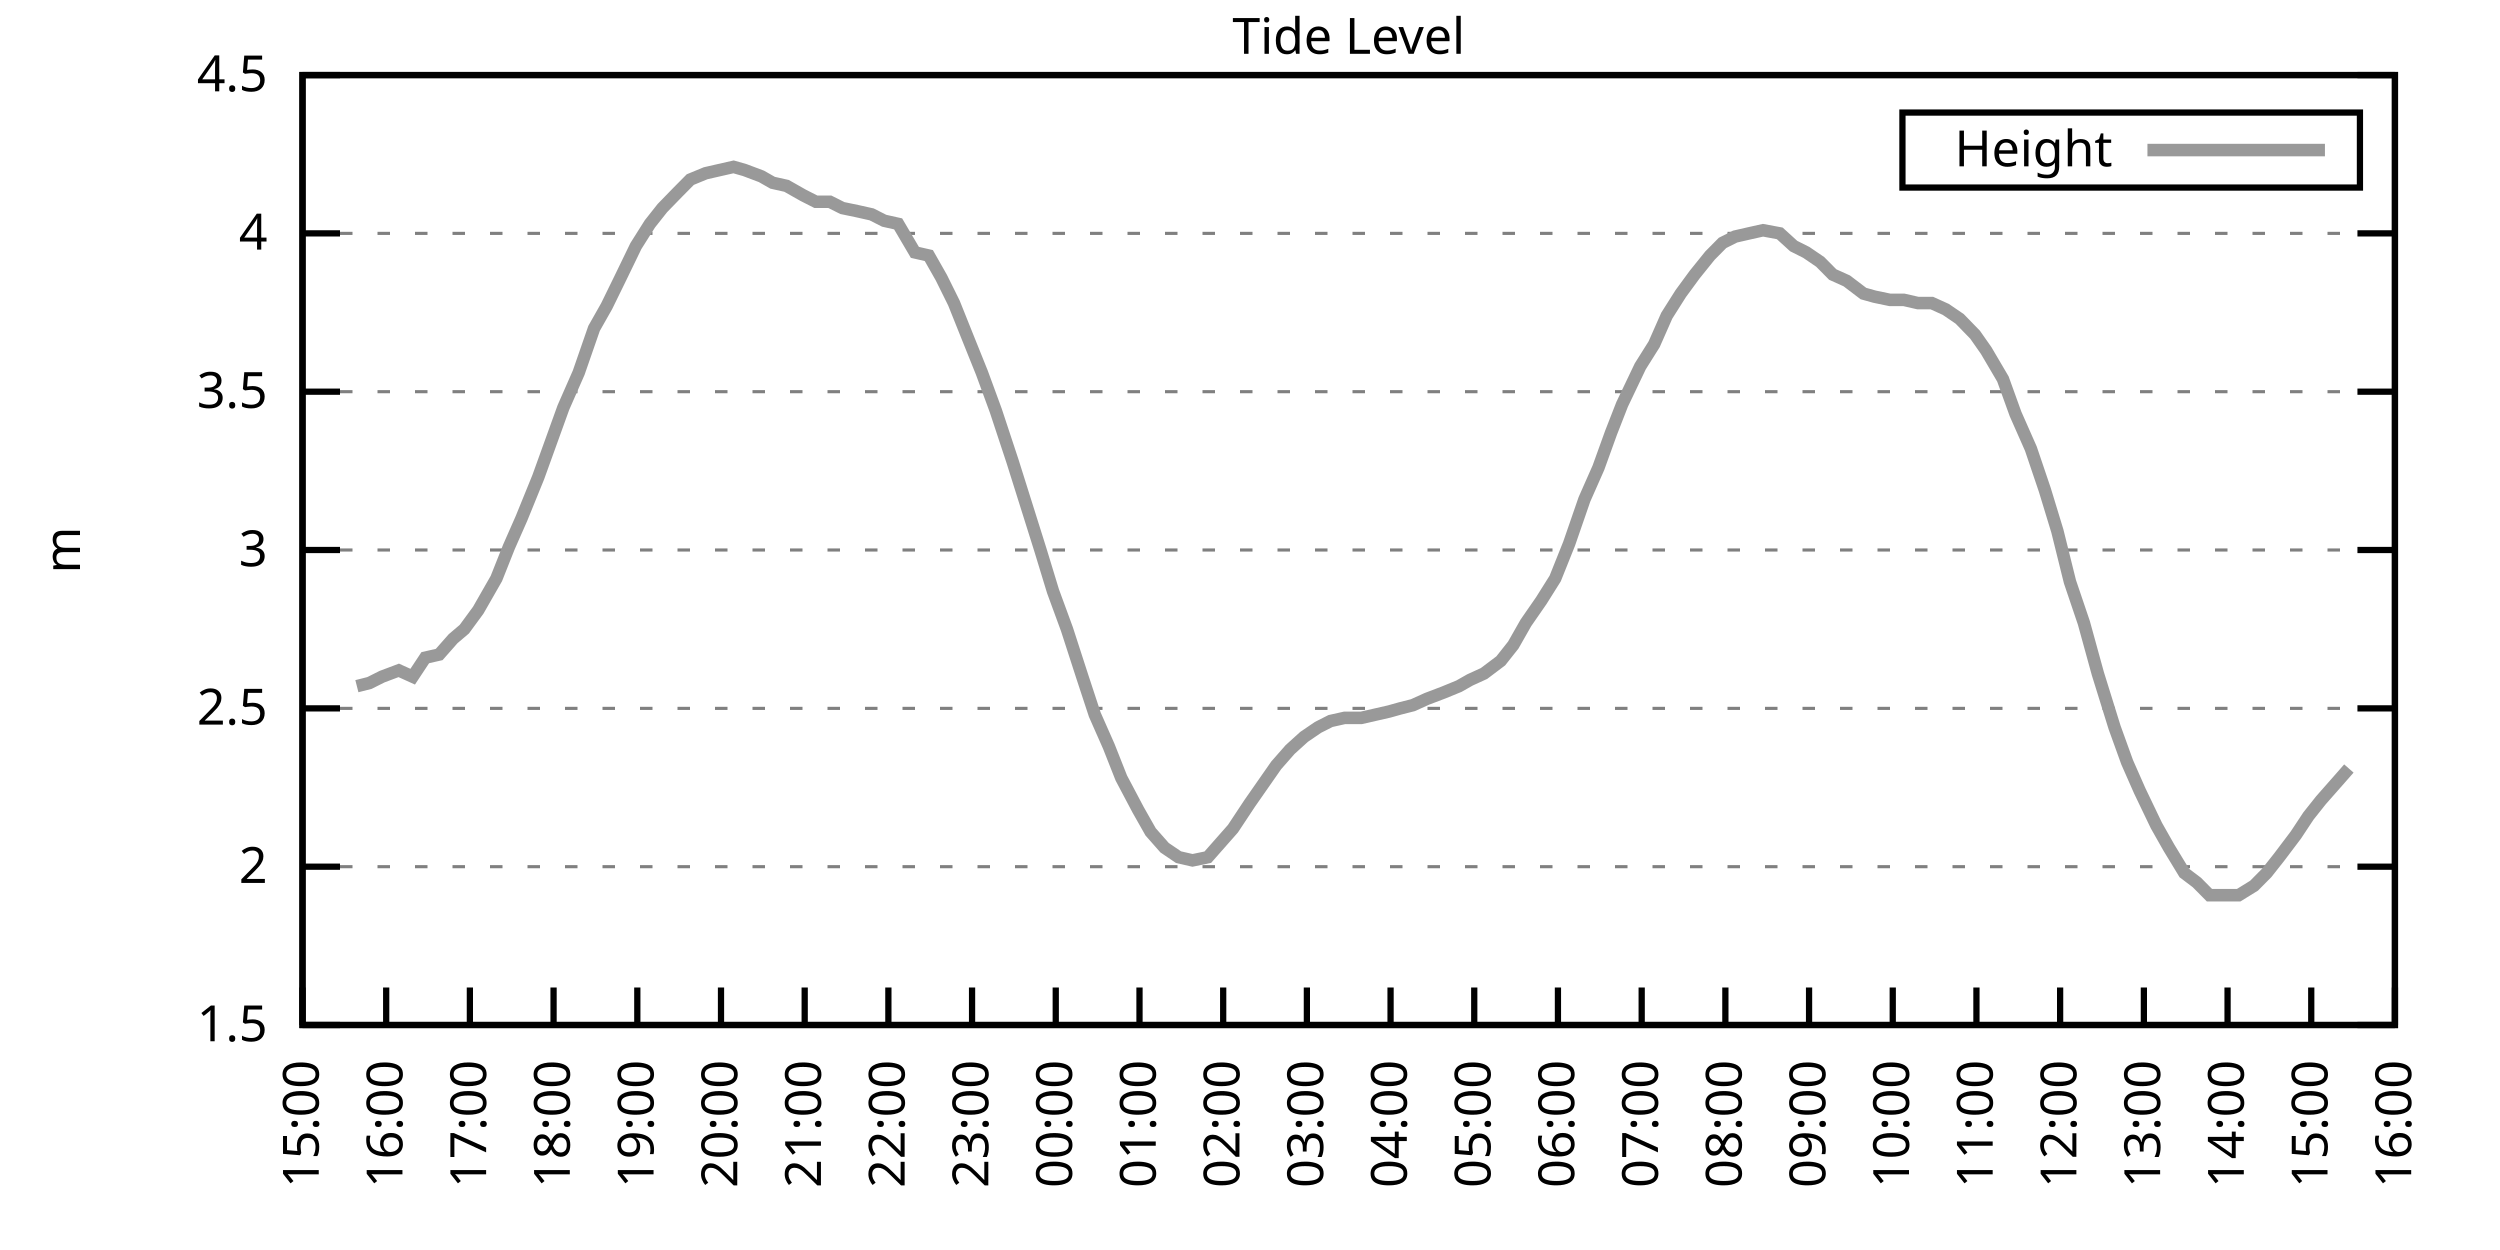
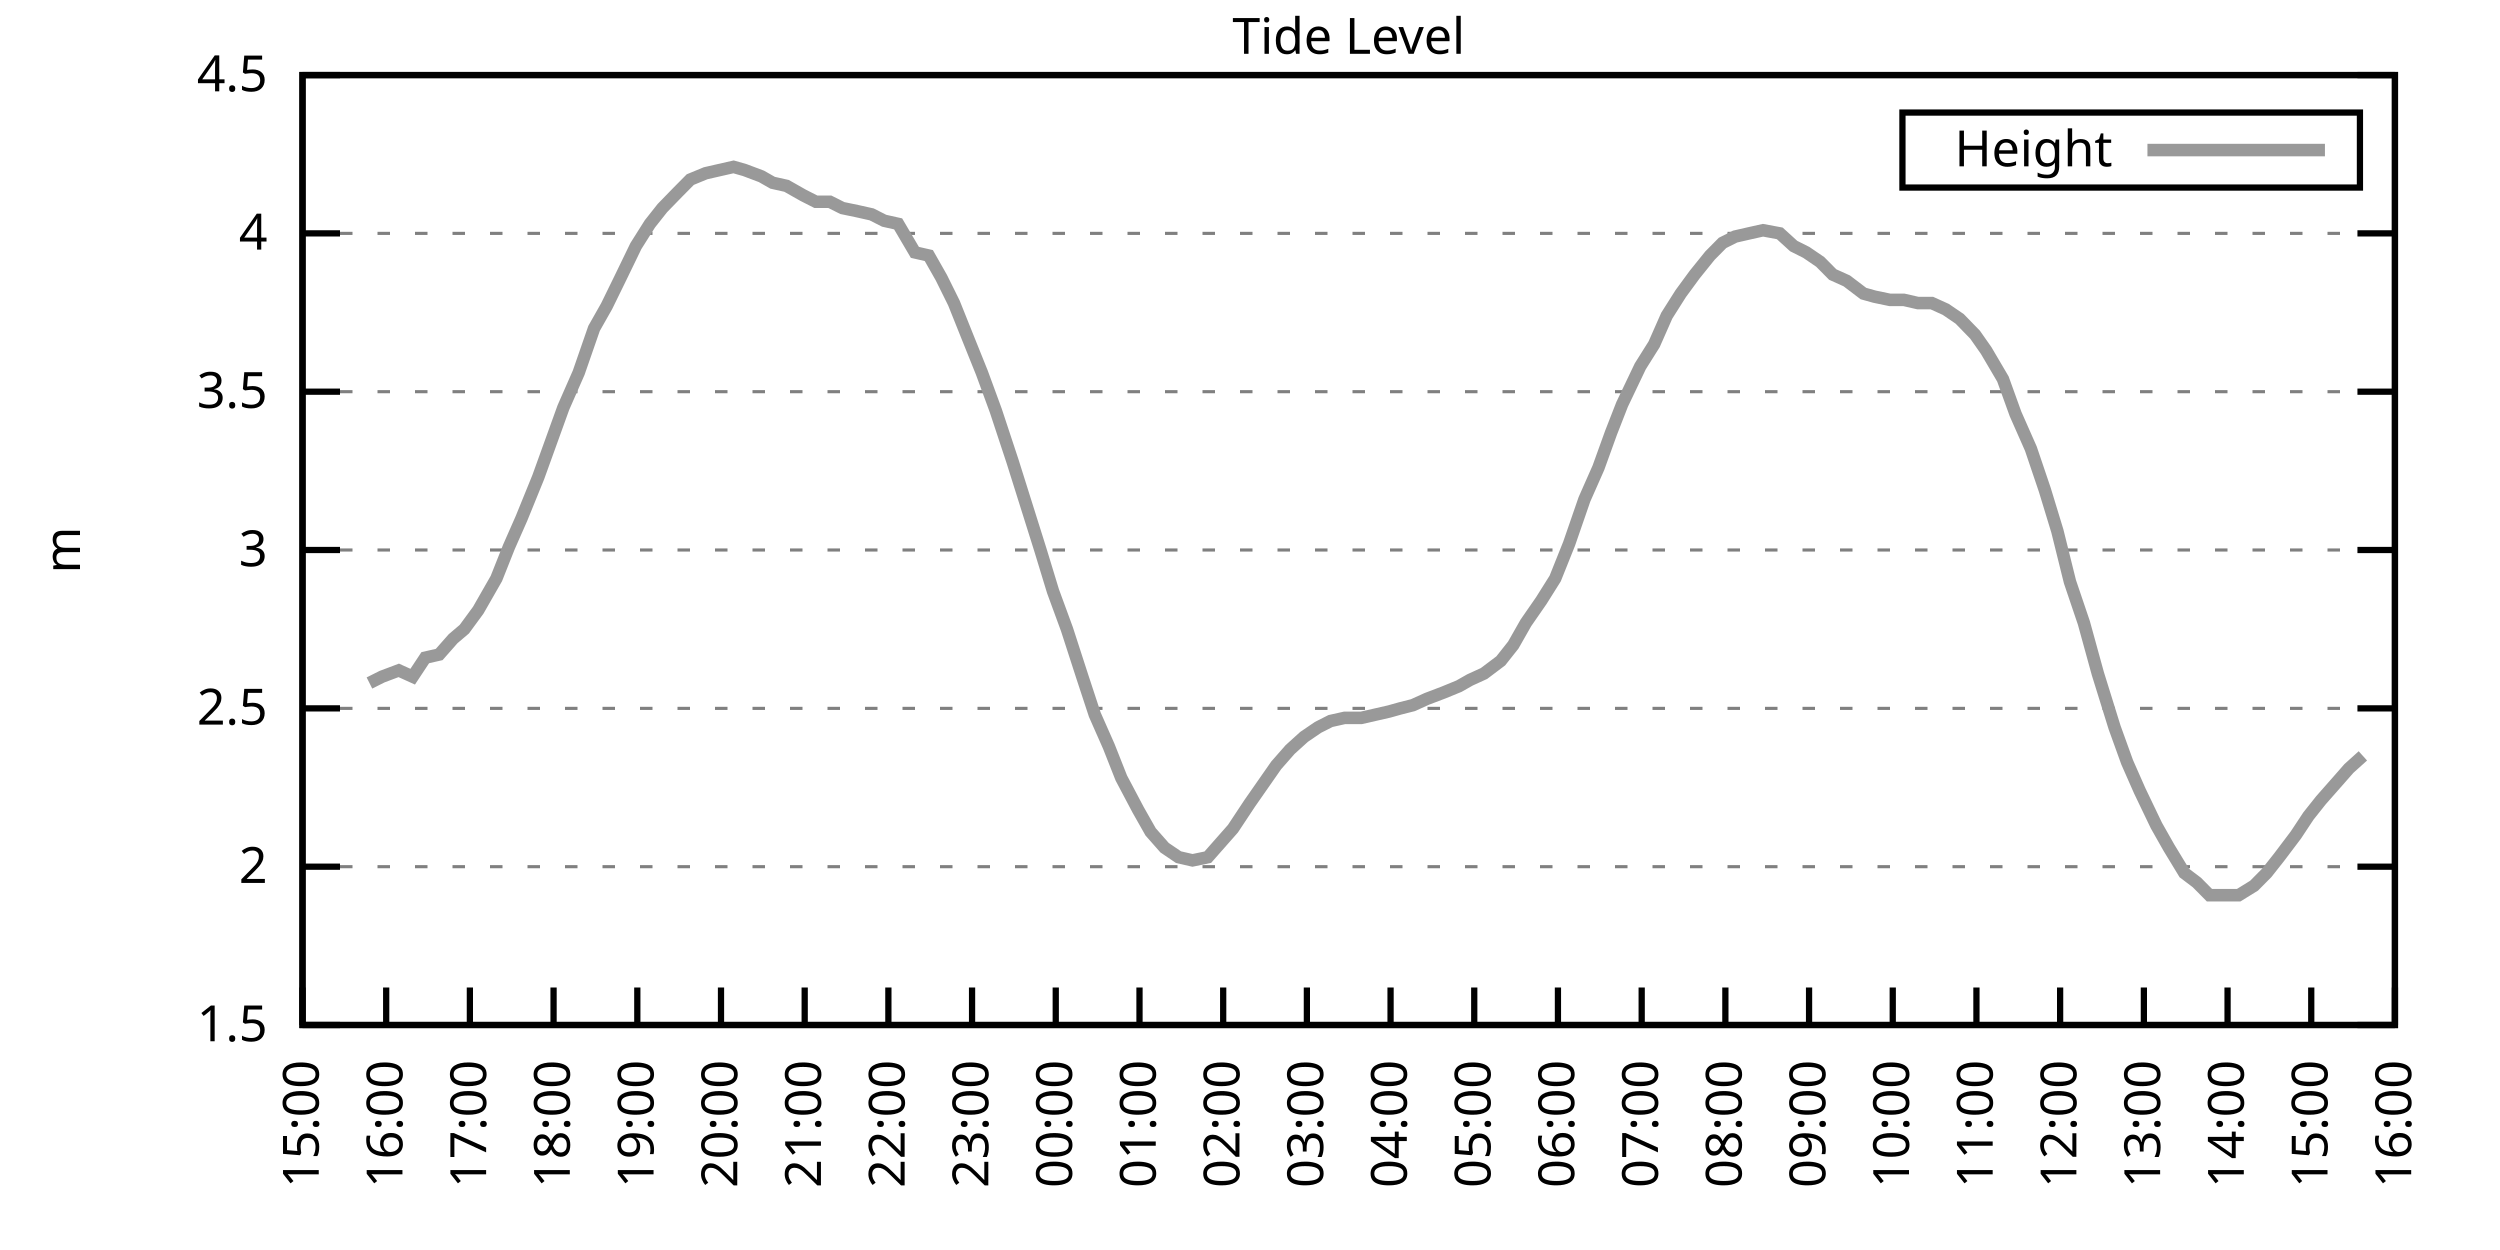
<svg xmlns="http://www.w3.org/2000/svg" xmlns:xlink="http://www.w3.org/1999/xlink" width="400" height="200" viewBox="0 0 400 200">
  <g id="gnuplot_canvas">
    <rect x="0" y="0" width="400" height="200" fill="none" />
    <defs>
      <circle id="gpDot" r="0.5" stroke-width="0.5" stroke="currentColor" />
      <path id="gpPt0" stroke-width="0.333" stroke="currentColor" d="M-1,0 h2 M0,-1 v2" />
      <path id="gpPt1" stroke-width="0.333" stroke="currentColor" d="M-1,-1 L1,1 M1,-1 L-1,1" />
      <path id="gpPt2" stroke-width="0.333" stroke="currentColor" d="M-1,0 L1,0 M0,-1 L0,1 M-1,-1 L1,1 M-1,1 L1,-1" />
      <rect id="gpPt3" stroke-width="0.333" stroke="currentColor" x="-1" y="-1" width="2" height="2" />
      <rect id="gpPt4" stroke-width="0.333" stroke="currentColor" fill="currentColor" x="-1" y="-1" width="2" height="2" />
      <circle id="gpPt5" stroke-width="0.333" stroke="currentColor" cx="0" cy="0" r="1" />
      <use xlink:href="#gpPt5" id="gpPt6" fill="currentColor" stroke="none" />
      <path id="gpPt7" stroke-width="0.333" stroke="currentColor" d="M0,-1.33 L-1.33,0.67 L1.33,0.67 z" />
      <use xlink:href="#gpPt7" id="gpPt8" fill="currentColor" stroke="none" />
      <use xlink:href="#gpPt7" id="gpPt9" stroke="currentColor" transform="rotate(180)" />
      <use xlink:href="#gpPt9" id="gpPt10" fill="currentColor" stroke="none" />
      <use xlink:href="#gpPt3" id="gpPt11" stroke="currentColor" transform="rotate(45)" />
      <use xlink:href="#gpPt11" id="gpPt12" fill="currentColor" stroke="none" />
      <path id="gpPt13" stroke-width="0.333" stroke="currentColor" d="M0,1.330 L1.265,0.411 L0.782,-1.067 L-0.782,-1.076 L-1.265,0.411 z" />
      <use xlink:href="#gpPt13" id="gpPt14" fill="currentColor" stroke="none" />
      <filter id="textbox" filterUnits="objectBoundingBox" x="0" y="0" height="1" width="1">
        <feFlood flood-color="white" flood-opacity="1" result="bgnd" />
        <feComposite in="SourceGraphic" in2="bgnd" operator="atop" />
      </filter>
      <filter id="greybox" filterUnits="objectBoundingBox" x="0" y="0" height="1" width="1">
        <feFlood flood-color="lightgrey" flood-opacity="1" result="grey" />
        <feComposite in="SourceGraphic" in2="grey" operator="atop" />
      </filter>
    </defs>
    <g fill="none" color="white" stroke="currentColor" stroke-width="1.00" stroke-linecap="butt" stroke-linejoin="miter">
</g>
    <g fill="none" color="black" stroke="currentColor" stroke-width="1.00" stroke-linecap="butt" stroke-linejoin="miter">
      <g stroke="none" shape-rendering="crispEdges">
        <polygon fill="rgb(255, 255, 255)" points="48.40,164.00 383.18,164.00 383.18,12.02 48.40,12.02 " />
      </g>
    </g>
    <g fill="none" color="black" stroke="currentColor" stroke-width="1.00" stroke-linecap="butt" stroke-linejoin="miter">
</g>
    <g fill="none" color="black" stroke="black" stroke-width="0.50" stroke-linecap="butt" stroke-linejoin="miter">
</g>
    <g fill="none" color="gray" stroke="currentColor" stroke-width="0.50" stroke-linecap="butt" stroke-linejoin="miter">
      <path stroke="gray" stroke-dasharray="2,4" class="gridline" d="M48.40,164.00 L383.19,164.00  " />
    </g>
    <g fill="none" color="gray" stroke="gray" stroke-width="1.00" stroke-linecap="butt" stroke-linejoin="miter">
</g>
    <g fill="none" color="black" stroke="currentColor" stroke-width="1.00" stroke-linecap="butt" stroke-linejoin="miter">
      <path stroke="black" d="M48.40,164.00 L54.40,164.00 M383.19,164.00 L377.19,164.00  " />
      <g transform="translate(42.80,166.60)" stroke="none" fill="black" font-family="Sans" font-size="8.00" text-anchor="end">
        <text>
          <tspan font-family="Sans"> 1.5</tspan>
        </text>
      </g>
    </g>
    <g fill="none" color="black" stroke="currentColor" stroke-width="1.00" stroke-linecap="butt" stroke-linejoin="miter">
</g>
    <g fill="none" color="black" stroke="black" stroke-width="0.50" stroke-linecap="butt" stroke-linejoin="miter">
</g>
    <g fill="none" color="gray" stroke="currentColor" stroke-width="0.50" stroke-linecap="butt" stroke-linejoin="miter">
      <path stroke="gray" stroke-dasharray="2,4" class="gridline" d="M48.40,138.67 L383.19,138.67  " />
    </g>
    <g fill="none" color="gray" stroke="gray" stroke-width="1.00" stroke-linecap="butt" stroke-linejoin="miter">
</g>
    <g fill="none" color="black" stroke="currentColor" stroke-width="1.00" stroke-linecap="butt" stroke-linejoin="miter">
      <path stroke="black" d="M48.40,138.67 L54.40,138.67 M383.19,138.67 L377.19,138.67  " />
      <g transform="translate(42.80,141.27)" stroke="none" fill="black" font-family="Sans" font-size="8.00" text-anchor="end">
        <text>
          <tspan font-family="Sans"> 2</tspan>
        </text>
      </g>
    </g>
    <g fill="none" color="black" stroke="currentColor" stroke-width="1.00" stroke-linecap="butt" stroke-linejoin="miter">
</g>
    <g fill="none" color="black" stroke="black" stroke-width="0.50" stroke-linecap="butt" stroke-linejoin="miter">
</g>
    <g fill="none" color="gray" stroke="currentColor" stroke-width="0.50" stroke-linecap="butt" stroke-linejoin="miter">
      <path stroke="gray" stroke-dasharray="2,4" class="gridline" d="M48.40,113.34 L383.19,113.34  " />
    </g>
    <g fill="none" color="gray" stroke="gray" stroke-width="1.00" stroke-linecap="butt" stroke-linejoin="miter">
</g>
    <g fill="none" color="black" stroke="currentColor" stroke-width="1.00" stroke-linecap="butt" stroke-linejoin="miter">
      <path stroke="black" d="M48.40,113.34 L54.40,113.34 M383.19,113.34 L377.19,113.34  " />
      <g transform="translate(42.80,115.94)" stroke="none" fill="black" font-family="Sans" font-size="8.00" text-anchor="end">
        <text>
          <tspan font-family="Sans"> 2.5</tspan>
        </text>
      </g>
    </g>
    <g fill="none" color="black" stroke="currentColor" stroke-width="1.00" stroke-linecap="butt" stroke-linejoin="miter">
</g>
    <g fill="none" color="black" stroke="black" stroke-width="0.50" stroke-linecap="butt" stroke-linejoin="miter">
</g>
    <g fill="none" color="gray" stroke="currentColor" stroke-width="0.50" stroke-linecap="butt" stroke-linejoin="miter">
      <path stroke="gray" stroke-dasharray="2,4" class="gridline" d="M48.40,88.00 L383.19,88.00  " />
    </g>
    <g fill="none" color="gray" stroke="gray" stroke-width="1.00" stroke-linecap="butt" stroke-linejoin="miter">
</g>
    <g fill="none" color="black" stroke="currentColor" stroke-width="1.00" stroke-linecap="butt" stroke-linejoin="miter">
      <path stroke="black" d="M48.40,88.00 L54.40,88.00 M383.19,88.00 L377.19,88.00  " />
      <g transform="translate(42.80,90.60)" stroke="none" fill="black" font-family="Sans" font-size="8.00" text-anchor="end">
        <text>
          <tspan font-family="Sans"> 3</tspan>
        </text>
      </g>
    </g>
    <g fill="none" color="black" stroke="currentColor" stroke-width="1.00" stroke-linecap="butt" stroke-linejoin="miter">
</g>
    <g fill="none" color="black" stroke="black" stroke-width="0.50" stroke-linecap="butt" stroke-linejoin="miter">
</g>
    <g fill="none" color="gray" stroke="currentColor" stroke-width="0.50" stroke-linecap="butt" stroke-linejoin="miter">
      <path stroke="gray" stroke-dasharray="2,4" class="gridline" d="M48.40,62.67 L383.19,62.67  " />
    </g>
    <g fill="none" color="gray" stroke="gray" stroke-width="1.00" stroke-linecap="butt" stroke-linejoin="miter">
</g>
    <g fill="none" color="black" stroke="currentColor" stroke-width="1.00" stroke-linecap="butt" stroke-linejoin="miter">
      <path stroke="black" d="M48.40,62.67 L54.40,62.67 M383.19,62.67 L377.19,62.67  " />
      <g transform="translate(42.80,65.27)" stroke="none" fill="black" font-family="Sans" font-size="8.00" text-anchor="end">
        <text>
          <tspan font-family="Sans"> 3.5</tspan>
        </text>
      </g>
    </g>
    <g fill="none" color="black" stroke="currentColor" stroke-width="1.00" stroke-linecap="butt" stroke-linejoin="miter">
</g>
    <g fill="none" color="black" stroke="black" stroke-width="0.50" stroke-linecap="butt" stroke-linejoin="miter">
</g>
    <g fill="none" color="gray" stroke="currentColor" stroke-width="0.50" stroke-linecap="butt" stroke-linejoin="miter">
      <path stroke="gray" stroke-dasharray="2,4" class="gridline" d="M48.40,37.34 L383.19,37.34  " />
    </g>
    <g fill="none" color="gray" stroke="gray" stroke-width="1.00" stroke-linecap="butt" stroke-linejoin="miter">
</g>
    <g fill="none" color="black" stroke="currentColor" stroke-width="1.00" stroke-linecap="butt" stroke-linejoin="miter">
      <path stroke="black" d="M48.40,37.34 L54.40,37.34 M383.19,37.34 L377.19,37.34  " />
      <g transform="translate(42.80,39.94)" stroke="none" fill="black" font-family="Sans" font-size="8.00" text-anchor="end">
        <text>
          <tspan font-family="Sans"> 4</tspan>
        </text>
      </g>
    </g>
    <g fill="none" color="black" stroke="currentColor" stroke-width="1.00" stroke-linecap="butt" stroke-linejoin="miter">
</g>
    <g fill="none" color="black" stroke="black" stroke-width="0.50" stroke-linecap="butt" stroke-linejoin="miter">
</g>
    <g fill="none" color="gray" stroke="currentColor" stroke-width="0.50" stroke-linecap="butt" stroke-linejoin="miter">
      <path stroke="gray" stroke-dasharray="2,4" class="gridline" d="M48.40,12.01 L383.19,12.01  " />
    </g>
    <g fill="none" color="gray" stroke="gray" stroke-width="1.00" stroke-linecap="butt" stroke-linejoin="miter">
</g>
    <g fill="none" color="black" stroke="currentColor" stroke-width="1.00" stroke-linecap="butt" stroke-linejoin="miter">
      <path stroke="black" d="M48.40,12.01 L54.40,12.01 M383.19,12.01 L377.19,12.01  " />
      <g transform="translate(42.80,14.61)" stroke="none" fill="black" font-family="Sans" font-size="8.00" text-anchor="end">
        <text>
          <tspan font-family="Sans"> 4.5</tspan>
        </text>
      </g>
    </g>
    <g fill="none" color="black" stroke="currentColor" stroke-width="1.00" stroke-linecap="butt" stroke-linejoin="miter">
      <path stroke="black" d="M48.40,164.00 L48.40,158.00  " />
      <g transform="translate(51.00,169.60) rotate(270.00)" stroke="none" fill="black" font-family="Sans" font-size="8.00" text-anchor="end">
        <text>
          <tspan font-family="Sans">15:00</tspan>
        </text>
      </g>
    </g>
    <g fill="none" color="black" stroke="currentColor" stroke-width="1.00" stroke-linecap="butt" stroke-linejoin="miter">
      <path stroke="black" d="M61.79,164.00 L61.79,158.00  " />
      <g transform="translate(64.39,169.60) rotate(270.00)" stroke="none" fill="black" font-family="Sans" font-size="8.00" text-anchor="end">
        <text>
          <tspan font-family="Sans">16:00</tspan>
        </text>
      </g>
    </g>
    <g fill="none" color="black" stroke="currentColor" stroke-width="1.00" stroke-linecap="butt" stroke-linejoin="miter">
      <path stroke="black" d="M75.18,164.00 L75.18,158.00  " />
      <g transform="translate(77.78,169.60) rotate(270.00)" stroke="none" fill="black" font-family="Sans" font-size="8.00" text-anchor="end">
        <text>
          <tspan font-family="Sans">17:00</tspan>
        </text>
      </g>
    </g>
    <g fill="none" color="black" stroke="currentColor" stroke-width="1.00" stroke-linecap="butt" stroke-linejoin="miter">
      <path stroke="black" d="M88.57,164.00 L88.57,158.00  " />
      <g transform="translate(91.17,169.60) rotate(270.00)" stroke="none" fill="black" font-family="Sans" font-size="8.00" text-anchor="end">
        <text>
          <tspan font-family="Sans">18:00</tspan>
        </text>
      </g>
    </g>
    <g fill="none" color="black" stroke="currentColor" stroke-width="1.00" stroke-linecap="butt" stroke-linejoin="miter">
      <path stroke="black" d="M101.97,164.00 L101.97,158.00  " />
      <g transform="translate(104.57,169.60) rotate(270.00)" stroke="none" fill="black" font-family="Sans" font-size="8.00" text-anchor="end">
        <text>
          <tspan font-family="Sans">19:00</tspan>
        </text>
      </g>
    </g>
    <g fill="none" color="black" stroke="currentColor" stroke-width="1.00" stroke-linecap="butt" stroke-linejoin="miter">
      <path stroke="black" d="M115.36,164.00 L115.36,158.00  " />
      <g transform="translate(117.96,169.60) rotate(270.00)" stroke="none" fill="black" font-family="Sans" font-size="8.00" text-anchor="end">
        <text>
          <tspan font-family="Sans">20:00</tspan>
        </text>
      </g>
    </g>
    <g fill="none" color="black" stroke="currentColor" stroke-width="1.00" stroke-linecap="butt" stroke-linejoin="miter">
      <path stroke="black" d="M128.75,164.00 L128.75,158.00  " />
      <g transform="translate(131.35,169.60) rotate(270.00)" stroke="none" fill="black" font-family="Sans" font-size="8.00" text-anchor="end">
        <text>
          <tspan font-family="Sans">21:00</tspan>
        </text>
      </g>
    </g>
    <g fill="none" color="black" stroke="currentColor" stroke-width="1.00" stroke-linecap="butt" stroke-linejoin="miter">
      <path stroke="black" d="M142.14,164.00 L142.14,158.00  " />
      <g transform="translate(144.74,169.60) rotate(270.00)" stroke="none" fill="black" font-family="Sans" font-size="8.00" text-anchor="end">
        <text>
          <tspan font-family="Sans">22:00</tspan>
        </text>
      </g>
    </g>
    <g fill="none" color="black" stroke="currentColor" stroke-width="1.00" stroke-linecap="butt" stroke-linejoin="miter">
      <path stroke="black" d="M155.53,164.00 L155.53,158.00  " />
      <g transform="translate(158.13,169.60) rotate(270.00)" stroke="none" fill="black" font-family="Sans" font-size="8.00" text-anchor="end">
        <text>
          <tspan font-family="Sans">23:00</tspan>
        </text>
      </g>
    </g>
    <g fill="none" color="black" stroke="currentColor" stroke-width="1.00" stroke-linecap="butt" stroke-linejoin="miter">
      <path stroke="black" d="M168.92,164.00 L168.92,158.00  " />
      <g transform="translate(171.52,169.60) rotate(270.00)" stroke="none" fill="black" font-family="Sans" font-size="8.00" text-anchor="end">
        <text>
          <tspan font-family="Sans">00:00</tspan>
        </text>
      </g>
    </g>
    <g fill="none" color="black" stroke="currentColor" stroke-width="1.00" stroke-linecap="butt" stroke-linejoin="miter">
      <path stroke="black" d="M182.32,164.00 L182.32,158.00  " />
      <g transform="translate(184.92,169.60) rotate(270.00)" stroke="none" fill="black" font-family="Sans" font-size="8.00" text-anchor="end">
        <text>
          <tspan font-family="Sans">01:00</tspan>
        </text>
      </g>
    </g>
    <g fill="none" color="black" stroke="currentColor" stroke-width="1.00" stroke-linecap="butt" stroke-linejoin="miter">
      <path stroke="black" d="M195.71,164.00 L195.71,158.00  " />
      <g transform="translate(198.31,169.60) rotate(270.00)" stroke="none" fill="black" font-family="Sans" font-size="8.00" text-anchor="end">
        <text>
          <tspan font-family="Sans">02:00</tspan>
        </text>
      </g>
    </g>
    <g fill="none" color="black" stroke="currentColor" stroke-width="1.00" stroke-linecap="butt" stroke-linejoin="miter">
      <path stroke="black" d="M209.10,164.00 L209.10,158.00  " />
      <g transform="translate(211.70,169.60) rotate(270.00)" stroke="none" fill="black" font-family="Sans" font-size="8.00" text-anchor="end">
        <text>
          <tspan font-family="Sans">03:00</tspan>
        </text>
      </g>
    </g>
    <g fill="none" color="black" stroke="currentColor" stroke-width="1.00" stroke-linecap="butt" stroke-linejoin="miter">
      <path stroke="black" d="M222.49,164.00 L222.49,158.00  " />
      <g transform="translate(225.09,169.60) rotate(270.00)" stroke="none" fill="black" font-family="Sans" font-size="8.00" text-anchor="end">
        <text>
          <tspan font-family="Sans">04:00</tspan>
        </text>
      </g>
    </g>
    <g fill="none" color="black" stroke="currentColor" stroke-width="1.00" stroke-linecap="butt" stroke-linejoin="miter">
      <path stroke="black" d="M235.88,164.00 L235.88,158.00  " />
      <g transform="translate(238.48,169.60) rotate(270.00)" stroke="none" fill="black" font-family="Sans" font-size="8.00" text-anchor="end">
        <text>
          <tspan font-family="Sans">05:00</tspan>
        </text>
      </g>
    </g>
    <g fill="none" color="black" stroke="currentColor" stroke-width="1.00" stroke-linecap="butt" stroke-linejoin="miter">
      <path stroke="black" d="M249.27,164.00 L249.27,158.00  " />
      <g transform="translate(251.87,169.60) rotate(270.00)" stroke="none" fill="black" font-family="Sans" font-size="8.00" text-anchor="end">
        <text>
          <tspan font-family="Sans">06:00</tspan>
        </text>
      </g>
    </g>
    <g fill="none" color="black" stroke="currentColor" stroke-width="1.00" stroke-linecap="butt" stroke-linejoin="miter">
      <path stroke="black" d="M262.67,164.00 L262.67,158.00  " />
      <g transform="translate(265.27,169.60) rotate(270.00)" stroke="none" fill="black" font-family="Sans" font-size="8.00" text-anchor="end">
        <text>
          <tspan font-family="Sans">07:00</tspan>
        </text>
      </g>
    </g>
    <g fill="none" color="black" stroke="currentColor" stroke-width="1.00" stroke-linecap="butt" stroke-linejoin="miter">
      <path stroke="black" d="M276.06,164.00 L276.06,158.00  " />
      <g transform="translate(278.66,169.60) rotate(270.00)" stroke="none" fill="black" font-family="Sans" font-size="8.00" text-anchor="end">
        <text>
          <tspan font-family="Sans">08:00</tspan>
        </text>
      </g>
    </g>
    <g fill="none" color="black" stroke="currentColor" stroke-width="1.00" stroke-linecap="butt" stroke-linejoin="miter">
      <path stroke="black" d="M289.45,164.00 L289.45,158.00  " />
      <g transform="translate(292.05,169.60) rotate(270.00)" stroke="none" fill="black" font-family="Sans" font-size="8.00" text-anchor="end">
        <text>
          <tspan font-family="Sans">09:00</tspan>
        </text>
      </g>
    </g>
    <g fill="none" color="black" stroke="currentColor" stroke-width="1.00" stroke-linecap="butt" stroke-linejoin="miter">
      <path stroke="black" d="M302.84,164.00 L302.84,158.00  " />
      <g transform="translate(305.44,169.60) rotate(270.00)" stroke="none" fill="black" font-family="Sans" font-size="8.00" text-anchor="end">
        <text>
          <tspan font-family="Sans">10:00</tspan>
        </text>
      </g>
    </g>
    <g fill="none" color="black" stroke="currentColor" stroke-width="1.00" stroke-linecap="butt" stroke-linejoin="miter">
      <path stroke="black" d="M316.23,164.00 L316.23,158.00  " />
      <g transform="translate(318.83,169.60) rotate(270.00)" stroke="none" fill="black" font-family="Sans" font-size="8.00" text-anchor="end">
        <text>
          <tspan font-family="Sans">11:00</tspan>
        </text>
      </g>
    </g>
    <g fill="none" color="black" stroke="currentColor" stroke-width="1.00" stroke-linecap="butt" stroke-linejoin="miter">
      <path stroke="black" d="M329.62,164.00 L329.62,158.00  " />
      <g transform="translate(332.22,169.60) rotate(270.00)" stroke="none" fill="black" font-family="Sans" font-size="8.00" text-anchor="end">
        <text>
          <tspan font-family="Sans">12:00</tspan>
        </text>
      </g>
    </g>
    <g fill="none" color="black" stroke="currentColor" stroke-width="1.00" stroke-linecap="butt" stroke-linejoin="miter">
      <path stroke="black" d="M343.02,164.00 L343.02,158.00  " />
      <g transform="translate(345.62,169.60) rotate(270.00)" stroke="none" fill="black" font-family="Sans" font-size="8.00" text-anchor="end">
        <text>
          <tspan font-family="Sans">13:00</tspan>
        </text>
      </g>
    </g>
    <g fill="none" color="black" stroke="currentColor" stroke-width="1.00" stroke-linecap="butt" stroke-linejoin="miter">
      <path stroke="black" d="M356.41,164.00 L356.41,158.00  " />
      <g transform="translate(359.01,169.60) rotate(270.00)" stroke="none" fill="black" font-family="Sans" font-size="8.00" text-anchor="end">
        <text>
          <tspan font-family="Sans">14:00</tspan>
        </text>
      </g>
    </g>
    <g fill="none" color="black" stroke="currentColor" stroke-width="1.00" stroke-linecap="butt" stroke-linejoin="miter">
      <path stroke="black" d="M369.80,164.00 L369.80,158.00  " />
      <g transform="translate(372.40,169.60) rotate(270.00)" stroke="none" fill="black" font-family="Sans" font-size="8.00" text-anchor="end">
        <text>
          <tspan font-family="Sans">15:00</tspan>
        </text>
      </g>
    </g>
    <g fill="none" color="black" stroke="currentColor" stroke-width="1.00" stroke-linecap="butt" stroke-linejoin="miter">
      <path stroke="black" d="M383.19,164.00 L383.19,158.00  " />
      <g transform="translate(385.79,169.60) rotate(270.00)" stroke="none" fill="black" font-family="Sans" font-size="8.00" text-anchor="end">
        <text>
          <tspan font-family="Sans">16:00</tspan>
        </text>
      </g>
    </g>
    <g fill="none" color="black" stroke="currentColor" stroke-width="1.00" stroke-linecap="butt" stroke-linejoin="miter">
</g>
    <g fill="none" color="black" stroke="currentColor" stroke-width="1.00" stroke-linecap="butt" stroke-linejoin="miter">
      <path stroke="black" d="M48.40,12.01 L48.40,164.00 L383.19,164.00 L383.19,12.01 L48.40,12.01 Z  " />
    </g>
    <g fill="none" color="black" stroke="currentColor" stroke-width="1.00" stroke-linecap="butt" stroke-linejoin="miter">
</g>
    <g fill="none" color="black" stroke="currentColor" stroke-width="1.00" stroke-linecap="butt" stroke-linejoin="miter">
      <path stroke="black" d="M304.39,30.01 L304.39,18.01 L377.59,18.01 L377.59,30.01 L304.39,30.01 Z  " />
    </g>
    <g id="Tide_level_plot_1">
      <g fill="none" color="white" stroke="black" stroke-width="2.00" stroke-linecap="butt" stroke-linejoin="miter">
</g>
      <g fill="none" color="black" stroke="currentColor" stroke-width="2.00" stroke-linecap="butt" stroke-linejoin="miter">
        <g transform="translate(337.99,26.61)" stroke="none" fill="black" font-family="Sans" font-size="8.00" text-anchor="end">
          <text>
            <tspan font-family="Sans">Height</tspan>
          </text>
        </g>
      </g>
      <g fill="none" color="black" stroke="currentColor" stroke-width="2.00" stroke-linecap="butt" stroke-linejoin="miter">
-         <path stroke="rgb(153, 153, 153)" d="M343.59,24.01 L371.99,24.01 M57.10,109.79 L59.11,109.28 L61.12,108.27 L63.80,107.26 L66.03,108.27 L68.04,105.23   L70.27,104.72 L72.50,102.19 L74.29,100.67 L76.52,97.63 L79.42,92.56 L81.43,87.50 L83.44,82.94 L86.12,76.35   L88.13,70.78 L90.14,65.21 L92.59,59.63 L95.05,52.54 L97.06,48.99 L99.29,44.43 L101.74,39.37 L103.98,35.82   L105.98,33.29 L108.44,30.76 L110.45,28.73 L112.90,27.72 L115.13,27.21 L117.37,26.70 L119.15,27.21 L121.83,28.22   L123.62,29.24 L125.85,29.74 L128.53,31.26 L130.54,32.28 L132.77,32.28 L134.78,33.29 L137.23,33.80 L139.46,34.30   L141.47,35.32 L143.70,35.82 L146.38,40.38 L148.61,40.89 L150.62,44.43 L152.63,48.49 L154.86,54.06 L157.10,59.63   L159.33,65.71 L162.01,73.82 L164.24,80.91 L166.47,88.00 L168.48,94.59 L170.71,100.67 L173.17,108.27 L175.17,114.35   L177.41,119.42 L179.41,124.48 L182.09,129.55 L184.10,133.10 L186.33,135.63 L188.57,137.15 L190.80,137.66 L193.25,137.15   L195.48,134.62 L197.27,132.59 L199.95,128.54 L204.19,122.46 L206.42,119.92 L208.65,117.90 L210.88,116.38 L212.89,115.36   L215.13,114.86 L217.80,114.86 L220.04,114.35 L222.27,113.84 L224.05,113.34 L226.06,112.83 L228.29,111.82 L230.97,110.80   L233.43,109.79 L235.21,108.78 L237.44,107.76 L240.12,105.74 L242.13,103.20 L244.14,99.66 L246.60,96.11 L248.83,92.56   L251.06,86.99 L253.51,79.90 L255.75,74.83 L257.76,69.26 L259.54,64.70 L262.44,58.62 L264.67,55.07 L266.68,50.51   L268.92,46.97 L271.15,43.93 L273.60,40.89 L275.61,38.86 L277.62,37.85 L279.85,37.34 L282.08,36.84 L284.76,37.34   L286.99,39.37 L289.00,40.38 L291.23,41.90 L293.24,43.93 L295.48,44.94 L298.15,46.97 L299.94,47.47 L302.39,47.98   L304.63,47.98 L306.86,48.49 L309.09,48.49 L311.32,49.50 L313.55,51.02 L316.01,53.55 L317.79,56.09 L320.47,60.65   L322.48,66.22 L324.94,71.79 L327.17,78.38 L329.18,84.97 L331.19,93.07 L333.42,99.66 L335.65,107.76 L338.33,116.38   L340.34,121.95 L342.35,126.51 L345.02,132.08 L347.03,135.63 L349.49,139.68 L351.50,141.20 L353.51,143.23 L355.96,143.23   L358.19,143.23 L360.65,141.71 L362.66,139.68 L364.66,137.15 L367.34,133.60 L369.35,130.56 L371.36,128.03 L374.04,124.99   L375.82,122.96  " />
+         <path stroke="rgb(153, 153, 153)" d="M343.59,24.01 L371.99,24.01 M59.11,109.28 L61.12,108.27 L63.80,107.26 L66.03,108.27 L68.04,105.23 L70.27,104.72   L72.50,102.19 L74.29,100.67 L76.52,97.63 L79.42,92.56 L81.43,87.50 L83.44,82.94 L86.12,76.35 L88.13,70.78   L90.14,65.21 L92.59,59.63 L95.05,52.54 L97.06,48.99 L99.29,44.43 L101.74,39.37 L103.98,35.82 L105.98,33.29   L108.44,30.76 L110.45,28.73 L112.90,27.72 L115.13,27.21 L117.37,26.70 L119.15,27.21 L121.83,28.22 L123.62,29.24   L125.85,29.74 L128.53,31.26 L130.54,32.28 L132.77,32.28 L134.78,33.29 L137.23,33.80 L139.46,34.30 L141.47,35.32   L143.70,35.82 L146.38,40.38 L148.61,40.89 L150.62,44.43 L152.63,48.49 L154.86,54.06 L157.10,59.63 L159.33,65.71   L162.01,73.82 L164.24,80.91 L166.47,88.00 L168.48,94.59 L170.71,100.67 L173.17,108.27 L175.17,114.35 L177.41,119.42   L179.41,124.48 L182.09,129.55 L184.10,133.10 L186.33,135.63 L188.57,137.15 L190.80,137.66 L193.25,137.15 L195.48,134.62   L197.27,132.59 L199.95,128.54 L204.19,122.46 L206.42,119.92 L208.65,117.90 L210.88,116.38 L212.89,115.36 L215.13,114.86   L217.80,114.86 L220.04,114.35 L222.27,113.84 L224.05,113.34 L226.06,112.83 L228.29,111.82 L230.97,110.80 L233.43,109.79   L235.21,108.78 L237.44,107.76 L240.12,105.74 L242.13,103.20 L244.14,99.66 L246.60,96.11 L248.83,92.56 L251.06,86.99   L253.51,79.90 L255.75,74.83 L257.76,69.26 L259.54,64.70 L262.44,58.62 L264.67,55.07 L266.68,50.51 L268.92,46.97   L271.15,43.93 L273.60,40.89 L275.61,38.86 L277.62,37.85 L279.85,37.34 L282.08,36.84 L284.76,37.34 L286.99,39.37   L289.00,40.38 L291.23,41.90 L293.24,43.93 L295.48,44.94 L298.15,46.97 L299.94,47.47 L302.39,47.98 L304.63,47.98   L306.86,48.49 L309.09,48.49 L311.32,49.50 L313.55,51.02 L316.01,53.55 L317.79,56.09 L320.47,60.65 L322.48,66.22   L324.94,71.79 L327.17,78.38 L329.18,84.97 L331.19,93.07 L333.42,99.66 L335.65,107.76 L338.33,116.38 L340.34,121.95   L342.35,126.51 L345.02,132.08 L347.03,135.63 L349.49,139.68 L351.50,141.20 L353.51,143.23 L355.96,143.23 L358.19,143.23   L360.65,141.71 L362.66,139.68 L364.66,137.15 L367.34,133.60 L369.35,130.56 L371.36,128.03 L374.04,124.99 L375.82,122.96   L378.06,120.94  " />
      </g>
    </g>
    <g fill="none" color="black" stroke="currentColor" stroke-width="2.00" stroke-linecap="butt" stroke-linejoin="miter">
</g>
    <g fill="none" color="black" stroke="black" stroke-width="1.00" stroke-linecap="butt" stroke-linejoin="miter">
</g>
    <g fill="none" color="black" stroke="currentColor" stroke-width="1.00" stroke-linecap="butt" stroke-linejoin="miter">
      <path stroke="black" d="M48.40,12.01 L48.40,164.00 L383.19,164.00 L383.19,12.01 L48.40,12.01 Z  " />
      <g transform="translate(12.80,88.01) rotate(270.00)" stroke="none" fill="black" font-family="Sans" font-size="8.00" text-anchor="middle">
        <text>
          <tspan font-family="Sans">m</tspan>
        </text>
      </g>
    </g>
    <g fill="none" color="black" stroke="currentColor" stroke-width="1.00" stroke-linecap="butt" stroke-linejoin="miter">
</g>
    <g fill="none" color="black" stroke="currentColor" stroke-width="1.00" stroke-linecap="butt" stroke-linejoin="miter">
      <g transform="translate(215.79,8.61)" stroke="none" fill="black" font-family="Sans" font-size="8.00" text-anchor="middle">
        <text>
          <tspan font-family="Sans">Tide Level</tspan>
        </text>
      </g>
    </g>
    <g fill="none" color="black" stroke="currentColor" stroke-width="1.00" stroke-linecap="butt" stroke-linejoin="miter">
</g>
  </g>
</svg>
